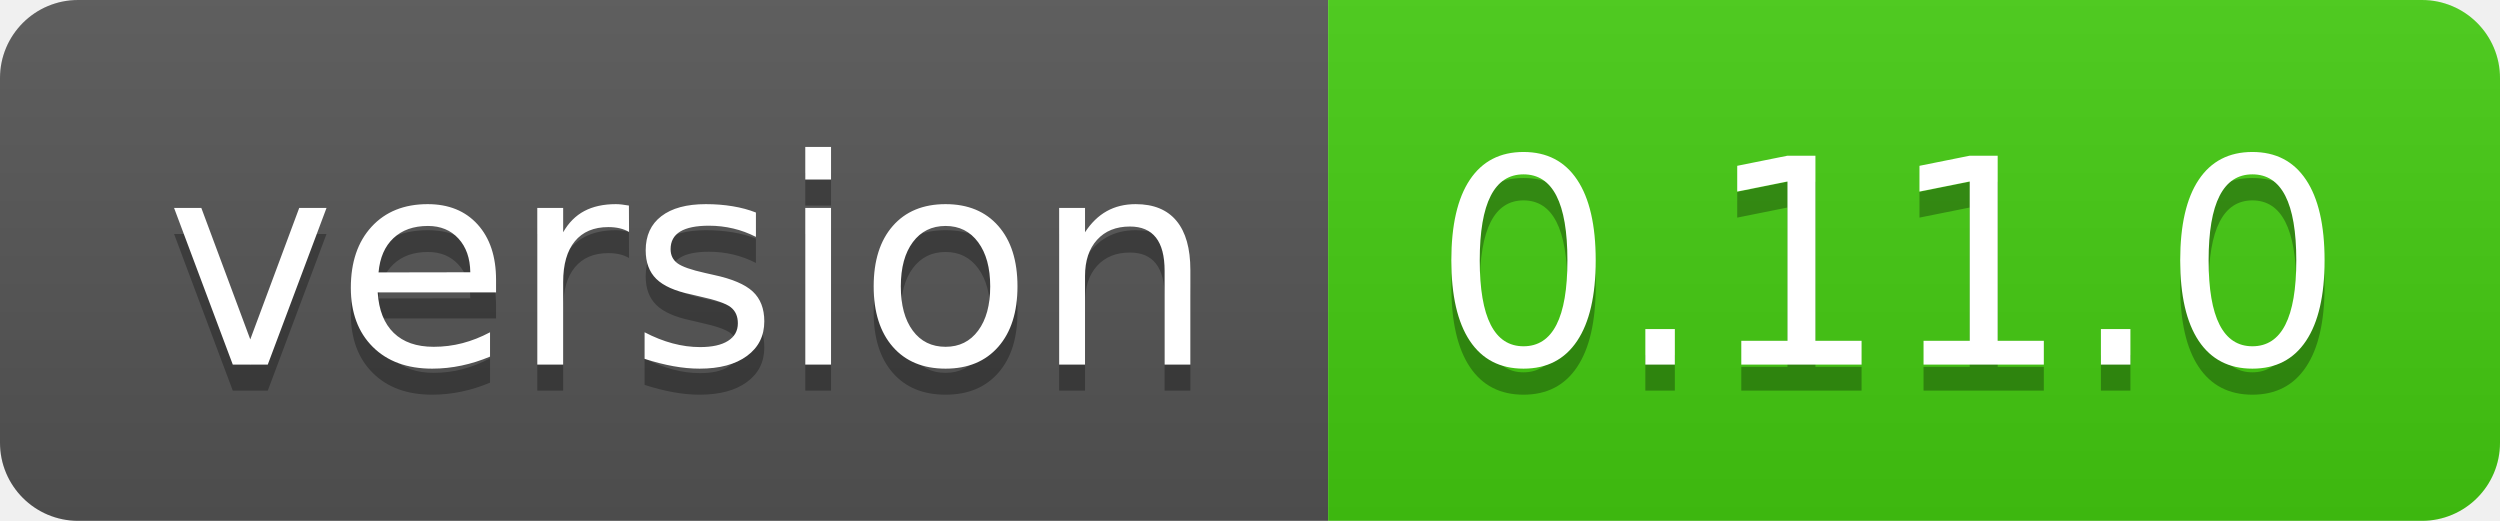
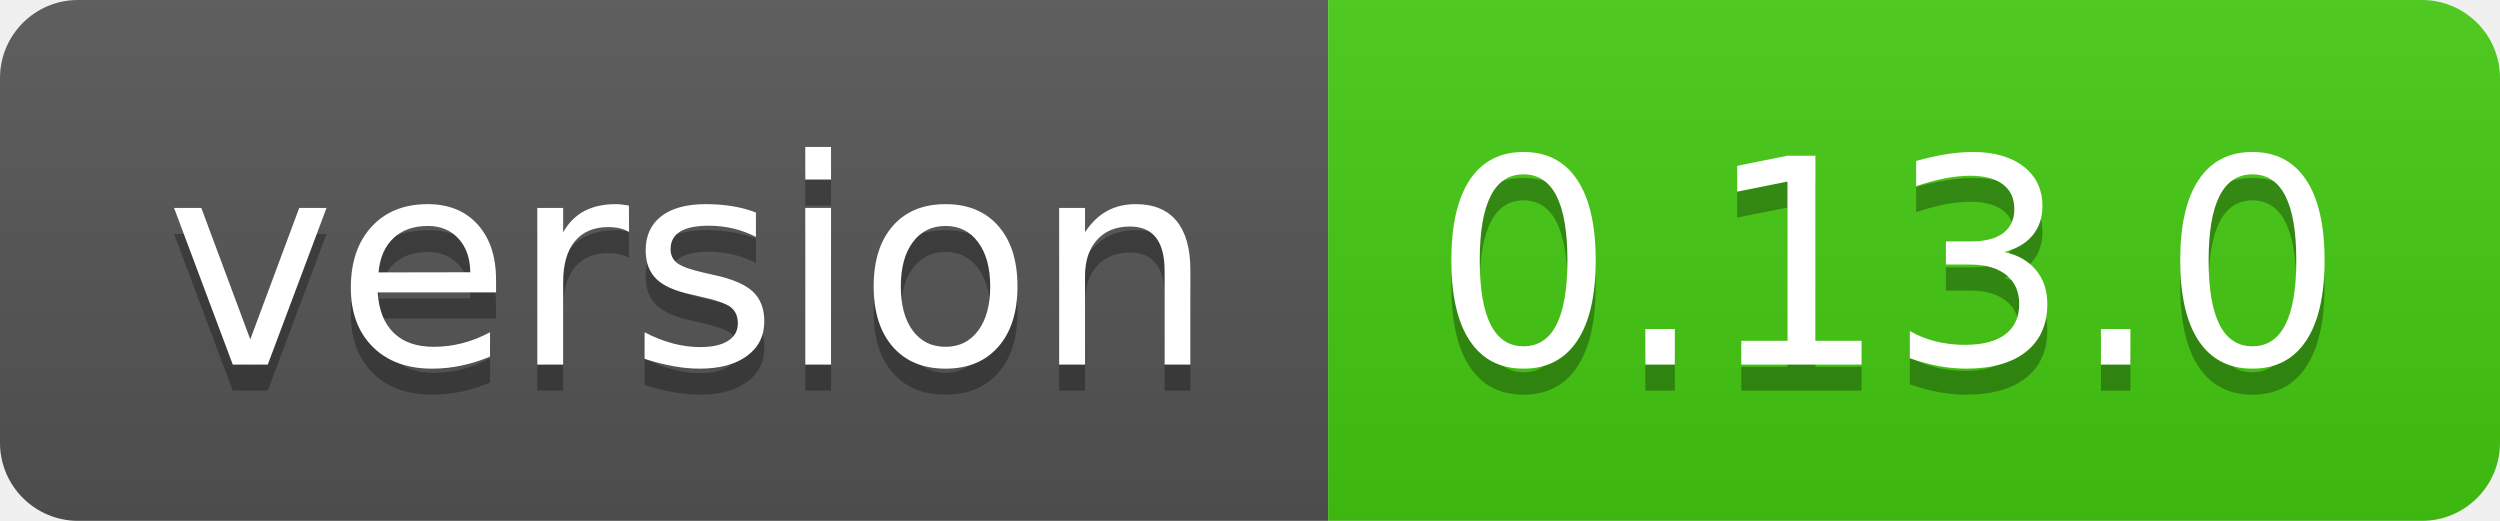
- <svg xmlns="http://www.w3.org/2000/svg" width="96" height="20" role="img" aria-label="version: 0.11.0">
+ <svg xmlns="http://www.w3.org/2000/svg" width="96" height="20" role="img" aria-label="version: 0.13.0">
  <linearGradient id="s" x2="0" y2="100%">
    <stop offset="0" stop-color="#bbb" stop-opacity=".1" />
    <stop offset="1" stop-opacity=".1" />
  </linearGradient>
  <clipPath id="r">
    <rect width="96" height="20" rx="3" fill="#fff" />
  </clipPath>
  <g clip-path="url(#r)">
    <rect width="51" height="20" fill="#555" />
    <rect x="51" width="45" height="20" fill="#4c1" />
    <rect width="96" height="20" fill="url(#s)" />
  </g>
  <g fill="#fff" text-anchor="middle" font-family="Verdana,Geneva,DejaVu Sans,sans-serif" text-rendering="geometricPrecision" font-size="110">
    <text aria-hidden="true" x="265" y="150" fill="#010101" fill-opacity=".3" transform="scale(.1)" textLength="410">version</text>
    <text x="265" y="140" transform="scale(.1)" fill="#fff" textLength="410">version</text>
-     <text aria-hidden="true" x="725" y="150" fill="#010101" fill-opacity=".3" transform="scale(.1)" textLength="350">0.11.0</text>
-     <text x="725" y="140" transform="scale(.1)" fill="#fff" textLength="350">0.11.0</text>
+     <text aria-hidden="true" x="725" y="150" fill="#010101" fill-opacity=".3" transform="scale(.1)" textLength="350">0.13.0</text>
+     <text x="725" y="140" transform="scale(.1)" fill="#fff" textLength="350">0.13.0</text>
  </g>
</svg>
